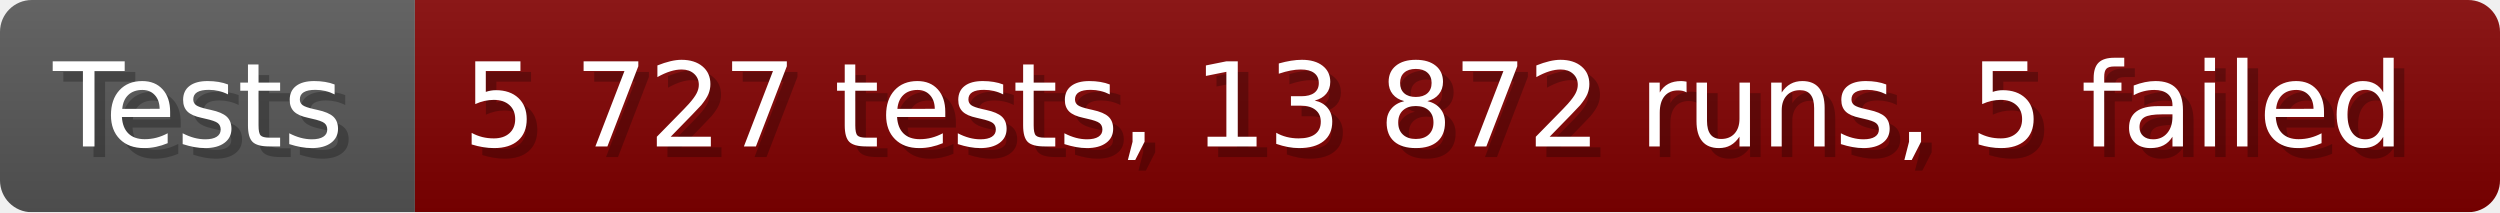
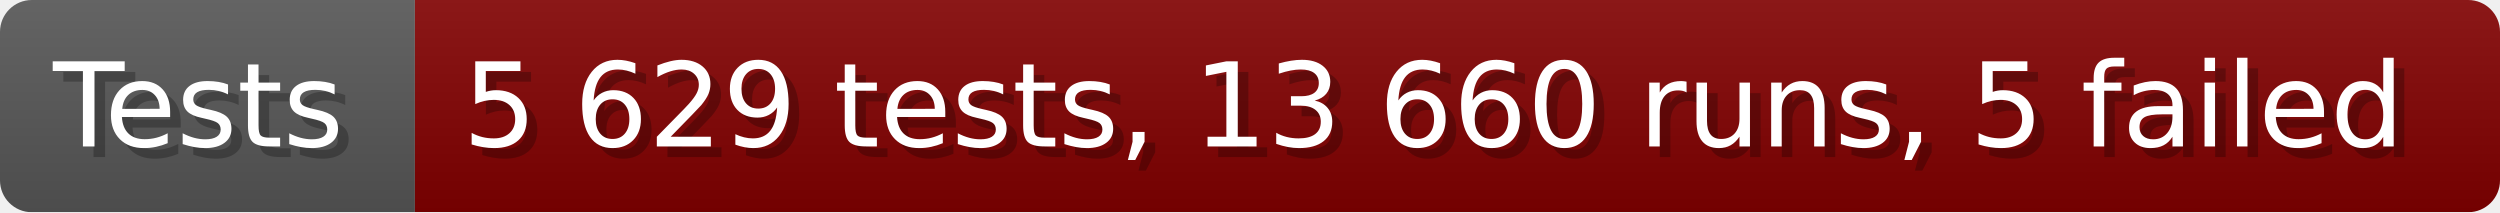
- <svg xmlns="http://www.w3.org/2000/svg" width="235.6" height="20" viewBox="0 0 2356 200" role="img" aria-label="Tests: 5 727 tests, 13 872 runs, 5 failed">
+ <svg xmlns="http://www.w3.org/2000/svg" width="235.6" height="20" viewBox="0 0 2356 200" role="img" aria-label="Tests: 5 629 tests, 13 660 runs, 5 failed">
  <linearGradient id="a" x2="0" y2="100%">
    <stop offset="0" stop-opacity=".1" stop-color="#EEE" />
    <stop offset="1" stop-opacity=".1" />
  </linearGradient>
  <mask id="m">
    <rect width="2356" height="200" rx="30" fill="#FFF" />
  </mask>
  <g mask="url(#m)">
    <rect width="391" height="200" fill="#555" />
    <rect width="1965" height="200" fill="#800000" x="391" />
    <rect width="2356" height="200" fill="url(#a)" />
  </g>
  <g aria-hidden="true" fill="#fff" text-anchor="start" font-family="Verdana,DejaVu Sans,sans-serif" font-size="110">
    <text x="60" y="148" textLength="291" fill="#000" opacity="0.25">Tests</text>
    <text x="50" y="138" textLength="291">Tests</text>
-     <text x="446" y="148" textLength="1865" fill="#000" opacity="0.25">5 727 tests, 13 872 runs, 5 failed</text>
-     <text x="436" y="138" textLength="1865">5 727 tests, 13 872 runs, 5 failed</text>
+     <text x="446" y="148" textLength="1865" fill="#000" opacity="0.25">5 629 tests, 13 660 runs, 5 failed</text>
+     <text x="436" y="138" textLength="1865">5 629 tests, 13 660 runs, 5 failed</text>
  </g>
</svg>
